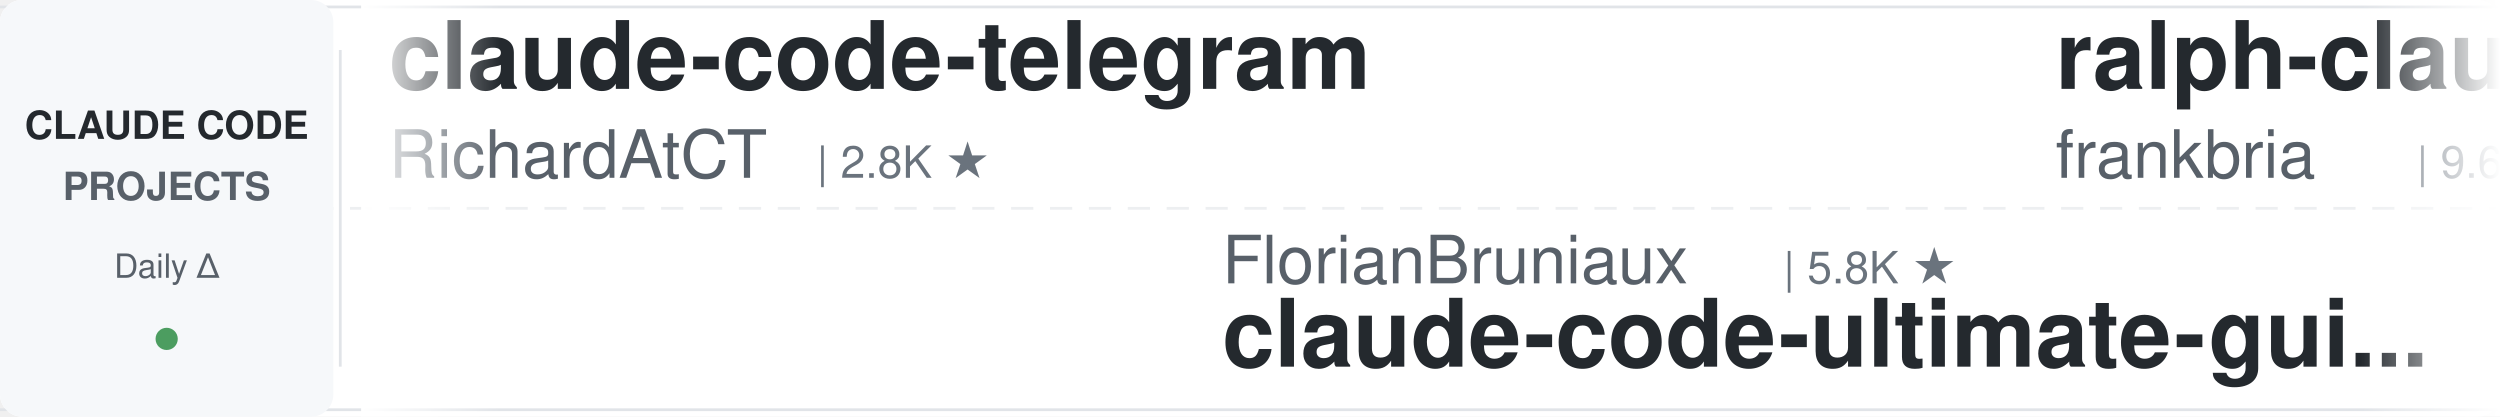
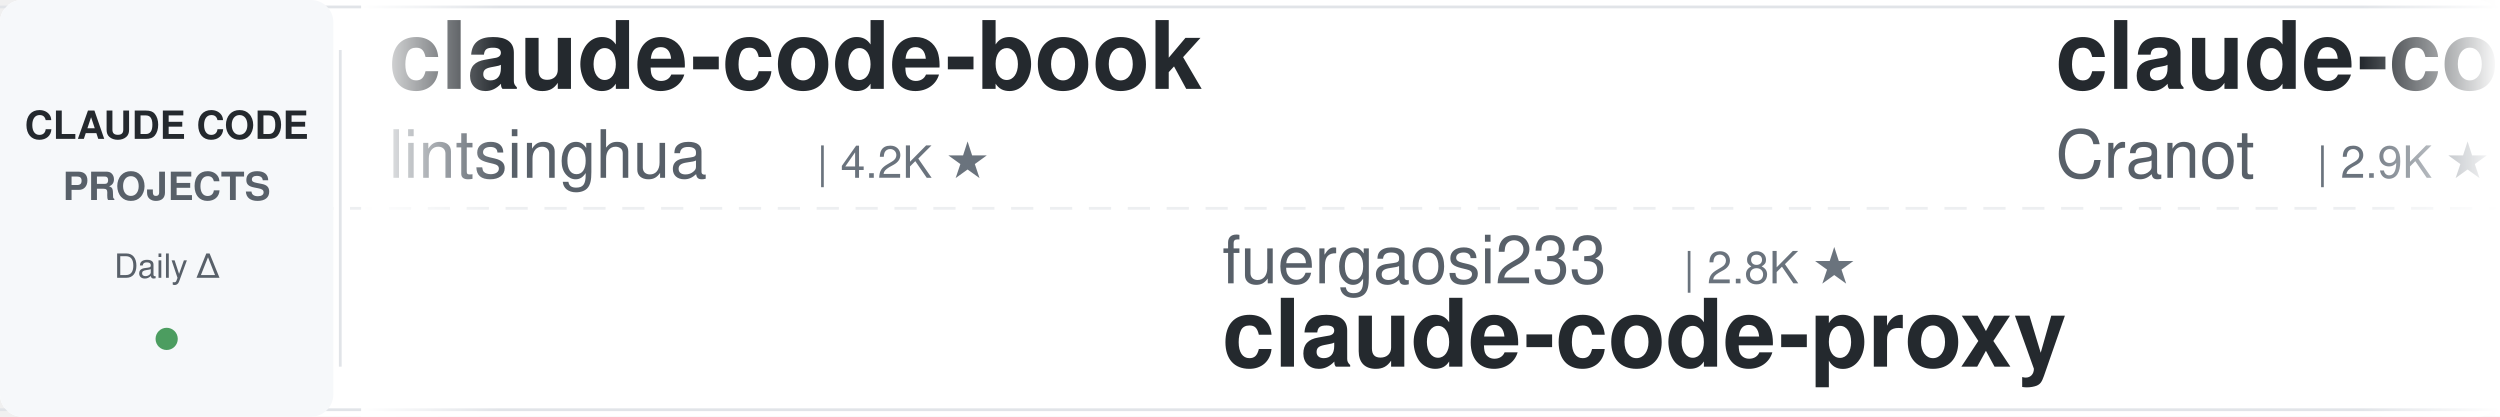
<svg xmlns="http://www.w3.org/2000/svg" width="900" height="150">
  <defs>
    <linearGradient id="leftFade" x1="0%" y1="0%" x2="100%" y2="0%">
      <stop offset="0%" style="stop-color:#ffffff;stop-opacity:1" />
      <stop offset="100%" style="stop-color:#ffffff;stop-opacity:0" />
    </linearGradient>
    <linearGradient id="rightFade" x1="0%" y1="0%" x2="100%" y2="0%">
      <stop offset="0%" style="stop-color:#ffffff;stop-opacity:0" />
      <stop offset="100%" style="stop-color:#ffffff;stop-opacity:1" />
    </linearGradient>
  </defs>
  <rect width="900" height="150" fill="#ffffff" rx="8" />
  <rect x="0" y="2" width="900" height="1" fill="#e1e4e8" />
  <rect x="0" y="147" width="900" height="1" fill="#e1e4e8" />
  <line x1="0" y1="75" x2="900" y2="75" stroke="#e1e4e8" stroke-width="1" stroke-dasharray="8 6" opacity="0.6" />
  <rect x="0" y="0" width="120" height="150" fill="#f6f8fa" rx="8" />
  <text x="60" y="50" font-family="-apple-system, BlinkMacSystemFont, 'Segoe UI', Helvetica, Arial, sans-serif" font-size="14" font-weight="600" fill="#24292e" text-anchor="middle">CLAUDE CODE</text>
  <text x="60" y="72" font-family="-apple-system, BlinkMacSystemFont, 'Segoe UI', Helvetica, Arial, sans-serif" font-size="14" font-weight="600" fill="#586069" text-anchor="middle">PROJECTS</text>
  <text x="60" y="100" font-family="-apple-system, BlinkMacSystemFont, 'Segoe UI', Helvetica, Arial, sans-serif" font-size="12" font-weight="500" fill="#586069" text-anchor="middle">Daily Δ</text>
  <circle cx="60" cy="122" r="4" fill="#22863a" opacity="0.8" />
  <rect x="122" y="18" width="1" height="114" fill="#e1e4e8" />
  <clipPath id="tickerClip">
    <rect x="130" y="0" width="770" height="150" />
  </clipPath>
  <g clip-path="url(#tickerClip)">
    <g id="tickerItems">
      <animateTransform attributeName="transform" attributeType="XML" type="translate" from="0 0" to="-3000 0" dur="54s" repeatCount="indefinite" />
      <g transform="translate(0, 0)">
-         <text x="140" y="32" font-family="-apple-system, BlinkMacSystemFont, 'Segoe UI', Helvetica, Arial, sans-serif" font-size="34" font-weight="600" fill="#24292e">claude-code-telegram</text>
-         <text x="140" y="64" font-family="-apple-system, BlinkMacSystemFont, 'Segoe UI', Helvetica, Arial, sans-serif" font-size="24" font-weight="400" fill="#586069">RichardAtCT</text>
-         <text x="294" y="64" font-family="-apple-system, BlinkMacSystemFont, 'Segoe UI', Helvetica, Arial, sans-serif" font-size="16" font-weight="500" fill="#6a737d">| 2.8K ★</text>
+         <text x="140" y="32" font-family="-apple-system, BlinkMacSystemFont, 'Segoe UI', Helvetica, Arial, sans-serif" font-size="34" font-weight="600" fill="#24292e">claude-code-book</text>
+         <text x="140" y="64" font-family="-apple-system, BlinkMacSystemFont, 'Segoe UI', Helvetica, Arial, sans-serif" font-size="24" font-weight="400" fill="#586069">lintsinghua</text>
+         <text x="294" y="64" font-family="-apple-system, BlinkMacSystemFont, 'Segoe UI', Helvetica, Arial, sans-serif" font-size="16" font-weight="500" fill="#6a737d">| 4.2K ★</text>
      </g>
      <g transform="translate(300, 0)">
-         <text x="140" y="102" font-family="-apple-system, BlinkMacSystemFont, 'Segoe UI', Helvetica, Arial, sans-serif" font-size="24" font-weight="400" fill="#586069">FlorianBruniaux</text>
-         <text x="342" y="102" font-family="-apple-system, BlinkMacSystemFont, 'Segoe UI', Helvetica, Arial, sans-serif" font-size="16" font-weight="500" fill="#6a737d">| 5.8K ★</text>
-         <text x="140" y="132" font-family="-apple-system, BlinkMacSystemFont, 'Segoe UI', Helvetica, Arial, sans-serif" font-size="34" font-weight="600" fill="#24292e">claude-code-ultimate-gui...</text>
+         <text x="140" y="102" font-family="-apple-system, BlinkMacSystemFont, 'Segoe UI', Helvetica, Arial, sans-serif" font-size="24" font-weight="400" fill="#586069">fuergaosi233</text>
+         <text x="306" y="102" font-family="-apple-system, BlinkMacSystemFont, 'Segoe UI', Helvetica, Arial, sans-serif" font-size="16" font-weight="500" fill="#6a737d">| 2.8K ★</text>
+         <text x="140" y="132" font-family="-apple-system, BlinkMacSystemFont, 'Segoe UI', Helvetica, Arial, sans-serif" font-size="34" font-weight="600" fill="#24292e">claude-code-proxy</text>
      </g>
      <g transform="translate(600, 0)">
-         <text x="140" y="32" font-family="-apple-system, BlinkMacSystemFont, 'Segoe UI', Helvetica, Arial, sans-serif" font-size="34" font-weight="600" fill="#24292e">ralph-claude-code</text>
-         <text x="140" y="64" font-family="-apple-system, BlinkMacSystemFont, 'Segoe UI', Helvetica, Arial, sans-serif" font-size="24" font-weight="400" fill="#586069">frankbria</text>
-         <text x="270" y="64" font-family="-apple-system, BlinkMacSystemFont, 'Segoe UI', Helvetica, Arial, sans-serif" font-size="16" font-weight="500" fill="#6a737d">| 9.6K ★</text>
+         <text x="140" y="32" font-family="-apple-system, BlinkMacSystemFont, 'Segoe UI', Helvetica, Arial, sans-serif" font-size="34" font-weight="600" fill="#24292e">claude-code-guide</text>
+         <text x="140" y="64" font-family="-apple-system, BlinkMacSystemFont, 'Segoe UI', Helvetica, Arial, sans-serif" font-size="24" font-weight="400" fill="#586069">Cranot</text>
+         <text x="234" y="64" font-family="-apple-system, BlinkMacSystemFont, 'Segoe UI', Helvetica, Arial, sans-serif" font-size="16" font-weight="500" fill="#6a737d">| 2.9K ★</text>
      </g>
      <g transform="translate(900, 0)">
-         <text x="140" y="102" font-family="-apple-system, BlinkMacSystemFont, 'Segoe UI', Helvetica, Arial, sans-serif" font-size="24" font-weight="400" fill="#586069">xu-xiang</text>
-         <text x="258" y="102" font-family="-apple-system, BlinkMacSystemFont, 'Segoe UI', Helvetica, Arial, sans-serif" font-size="16" font-weight="500" fill="#6a737d">| 1.9K ★</text>
-         <text x="140" y="132" font-family="-apple-system, BlinkMacSystemFont, 'Segoe UI', Helvetica, Arial, sans-serif" font-size="34" font-weight="600" fill="#24292e">everything-claude-code-z...</text>
+         <text x="140" y="102" font-family="-apple-system, BlinkMacSystemFont, 'Segoe UI', Helvetica, Arial, sans-serif" font-size="24" font-weight="400" fill="#586069">Piebald-AI</text>
+         <text x="282" y="102" font-family="-apple-system, BlinkMacSystemFont, 'Segoe UI', Helvetica, Arial, sans-serif" font-size="16" font-weight="500" fill="#6a737d">| 12.5K ★</text>
+         <text x="140" y="132" font-family="-apple-system, BlinkMacSystemFont, 'Segoe UI', Helvetica, Arial, sans-serif" font-size="34" font-weight="600" fill="#24292e">claude-code-system-promp...</text>
      </g>
      <g transform="translate(1200, 0)">
-         <text x="140" y="32" font-family="-apple-system, BlinkMacSystemFont, 'Segoe UI', Helvetica, Arial, sans-serif" font-size="34" font-weight="600" fill="#24292e">claude-code-settings</text>
-         <text x="140" y="64" font-family="-apple-system, BlinkMacSystemFont, 'Segoe UI', Helvetica, Arial, sans-serif" font-size="24" font-weight="400" fill="#586069">feiskyer</text>
-         <text x="258" y="64" font-family="-apple-system, BlinkMacSystemFont, 'Segoe UI', Helvetica, Arial, sans-serif" font-size="16" font-weight="500" fill="#6a737d">| 1.6K ★</text>
+         <text x="140" y="32" font-family="-apple-system, BlinkMacSystemFont, 'Segoe UI', Helvetica, Arial, sans-serif" font-size="34" font-weight="600" fill="#24292e">claude-code-from-scratch</text>
+         <text x="140" y="64" font-family="-apple-system, BlinkMacSystemFont, 'Segoe UI', Helvetica, Arial, sans-serif" font-size="24" font-weight="400" fill="#586069">Windy3f3f3f3f</text>
+         <text x="318" y="64" font-family="-apple-system, BlinkMacSystemFont, 'Segoe UI', Helvetica, Arial, sans-serif" font-size="16" font-weight="500" fill="#6a737d">| 2.6K ★</text>
      </g>
      <g transform="translate(1500, 0)">
-         <text x="140" y="102" font-family="-apple-system, BlinkMacSystemFont, 'Segoe UI', Helvetica, Arial, sans-serif" font-size="24" font-weight="400" fill="#586069">ponponon</text>
-         <text x="258" y="102" font-family="-apple-system, BlinkMacSystemFont, 'Segoe UI', Helvetica, Arial, sans-serif" font-size="16" font-weight="500" fill="#6a737d">| 2.3K ★</text>
-         <text x="140" y="132" font-family="-apple-system, BlinkMacSystemFont, 'Segoe UI', Helvetica, Arial, sans-serif" font-size="34" font-weight="600" fill="#24292e">claude_code_src</text>
+         <text x="140" y="102" font-family="-apple-system, BlinkMacSystemFont, 'Segoe UI', Helvetica, Arial, sans-serif" font-size="24" font-weight="400" fill="#586069">musistudio</text>
+         <text x="282" y="102" font-family="-apple-system, BlinkMacSystemFont, 'Segoe UI', Helvetica, Arial, sans-serif" font-size="16" font-weight="500" fill="#6a737d">| 37.0K ★</text>
+         <text x="140" y="132" font-family="-apple-system, BlinkMacSystemFont, 'Segoe UI', Helvetica, Arial, sans-serif" font-size="34" font-weight="600" fill="#24292e">claude-code-router</text>
      </g>
      <g transform="translate(1800, 0)">
-         <text x="140" y="32" font-family="-apple-system, BlinkMacSystemFont, 'Segoe UI', Helvetica, Arial, sans-serif" font-size="34" font-weight="600" fill="#24292e">awesome-claude-code</text>
-         <text x="140" y="64" font-family="-apple-system, BlinkMacSystemFont, 'Segoe UI', Helvetica, Arial, sans-serif" font-size="24" font-weight="400" fill="#586069">jqueryscript</text>
-         <text x="306" y="64" font-family="-apple-system, BlinkMacSystemFont, 'Segoe UI', Helvetica, Arial, sans-serif" font-size="16" font-weight="500" fill="#6a737d">| 505 ★</text>
+         <text x="140" y="32" font-family="-apple-system, BlinkMacSystemFont, 'Segoe UI', Helvetica, Arial, sans-serif" font-size="34" font-weight="600" fill="#24292e">claude-code-from-source</text>
+         <text x="140" y="64" font-family="-apple-system, BlinkMacSystemFont, 'Segoe UI', Helvetica, Arial, sans-serif" font-size="24" font-weight="400" fill="#586069">alejandrobalderas</text>
+         <text x="366" y="64" font-family="-apple-system, BlinkMacSystemFont, 'Segoe UI', Helvetica, Arial, sans-serif" font-size="16" font-weight="500" fill="#6a737d">| 2.8K ★</text>
      </g>
      <g transform="translate(2100, 0)">
-         <text x="140" y="102" font-family="-apple-system, BlinkMacSystemFont, 'Segoe UI', Helvetica, Arial, sans-serif" font-size="24" font-weight="400" fill="#586069">digitalsamba</text>
-         <text x="306" y="102" font-family="-apple-system, BlinkMacSystemFont, 'Segoe UI', Helvetica, Arial, sans-serif" font-size="16" font-weight="500" fill="#6a737d">| 2.0K ★</text>
-         <text x="140" y="132" font-family="-apple-system, BlinkMacSystemFont, 'Segoe UI', Helvetica, Arial, sans-serif" font-size="34" font-weight="600" fill="#24292e">claude-code-video-toolki...</text>
+         <text x="140" y="102" font-family="-apple-system, BlinkMacSystemFont, 'Segoe UI', Helvetica, Arial, sans-serif" font-size="24" font-weight="400" fill="#586069">Pimzino</text>
+         <text x="246" y="102" font-family="-apple-system, BlinkMacSystemFont, 'Segoe UI', Helvetica, Arial, sans-serif" font-size="16" font-weight="500" fill="#6a737d">| 3.9K ★</text>
+         <text x="140" y="132" font-family="-apple-system, BlinkMacSystemFont, 'Segoe UI', Helvetica, Arial, sans-serif" font-size="34" font-weight="600" fill="#24292e">claude-code-spec-workflo...</text>
      </g>
      <g transform="translate(2400, 0)">
-         <text x="140" y="32" font-family="-apple-system, BlinkMacSystemFont, 'Segoe UI', Helvetica, Arial, sans-serif" font-size="34" font-weight="600" fill="#24292e">claude-code-my-workflow</text>
-         <text x="140" y="64" font-family="-apple-system, BlinkMacSystemFont, 'Segoe UI', Helvetica, Arial, sans-serif" font-size="24" font-weight="400" fill="#586069">pedrohcgs</text>
-         <text x="270" y="64" font-family="-apple-system, BlinkMacSystemFont, 'Segoe UI', Helvetica, Arial, sans-serif" font-size="16" font-weight="500" fill="#6a737d">| 1.5K ★</text>
+         <text x="140" y="32" font-family="-apple-system, BlinkMacSystemFont, 'Segoe UI', Helvetica, Arial, sans-serif" font-size="34" font-weight="600" fill="#24292e">claude-code-ultimate-gui...</text>
+         <text x="140" y="64" font-family="-apple-system, BlinkMacSystemFont, 'Segoe UI', Helvetica, Arial, sans-serif" font-size="24" font-weight="400" fill="#586069">FlorianBruniaux</text>
+         <text x="342" y="64" font-family="-apple-system, BlinkMacSystemFont, 'Segoe UI', Helvetica, Arial, sans-serif" font-size="16" font-weight="500" fill="#6a737d">| 5.8K ★</text>
      </g>
      <g transform="translate(2700, 0)">
-         <text x="140" y="102" font-family="-apple-system, BlinkMacSystemFont, 'Segoe UI', Helvetica, Arial, sans-serif" font-size="24" font-weight="400" fill="#586069">rohitg00</text>
-         <text x="258" y="102" font-family="-apple-system, BlinkMacSystemFont, 'Segoe UI', Helvetica, Arial, sans-serif" font-size="16" font-weight="500" fill="#6a737d">| 2.6K ★</text>
-         <text x="140" y="132" font-family="-apple-system, BlinkMacSystemFont, 'Segoe UI', Helvetica, Arial, sans-serif" font-size="34" font-weight="600" fill="#24292e">awesome-claude-code-tool...</text>
+         <text x="140" y="102" font-family="-apple-system, BlinkMacSystemFont, 'Segoe UI', Helvetica, Arial, sans-serif" font-size="24" font-weight="400" fill="#586069">anthropics</text>
+         <text x="282" y="102" font-family="-apple-system, BlinkMacSystemFont, 'Segoe UI', Helvetica, Arial, sans-serif" font-size="16" font-weight="500" fill="#6a737d">| 172.5K ★</text>
+         <text x="140" y="132" font-family="-apple-system, BlinkMacSystemFont, 'Segoe UI', Helvetica, Arial, sans-serif" font-size="34" font-weight="600" fill="#24292e">skills</text>
      </g>
      <g transform="translate(3000, 0)">
-         <text x="140" y="32" font-family="-apple-system, BlinkMacSystemFont, 'Segoe UI', Helvetica, Arial, sans-serif" font-size="34" font-weight="600" fill="#24292e">claude-code-telegram</text>
-         <text x="140" y="64" font-family="-apple-system, BlinkMacSystemFont, 'Segoe UI', Helvetica, Arial, sans-serif" font-size="24" font-weight="400" fill="#586069">RichardAtCT</text>
-         <text x="294" y="64" font-family="-apple-system, BlinkMacSystemFont, 'Segoe UI', Helvetica, Arial, sans-serif" font-size="16" font-weight="500" fill="#6a737d">| 2.8K ★</text>
+         <text x="140" y="32" font-family="-apple-system, BlinkMacSystemFont, 'Segoe UI', Helvetica, Arial, sans-serif" font-size="34" font-weight="600" fill="#24292e">claude-code-book</text>
+         <text x="140" y="64" font-family="-apple-system, BlinkMacSystemFont, 'Segoe UI', Helvetica, Arial, sans-serif" font-size="24" font-weight="400" fill="#586069">lintsinghua</text>
+         <text x="294" y="64" font-family="-apple-system, BlinkMacSystemFont, 'Segoe UI', Helvetica, Arial, sans-serif" font-size="16" font-weight="500" fill="#6a737d">| 4.2K ★</text>
      </g>
      <g transform="translate(3300, 0)">
-         <text x="140" y="102" font-family="-apple-system, BlinkMacSystemFont, 'Segoe UI', Helvetica, Arial, sans-serif" font-size="24" font-weight="400" fill="#586069">FlorianBruniaux</text>
-         <text x="342" y="102" font-family="-apple-system, BlinkMacSystemFont, 'Segoe UI', Helvetica, Arial, sans-serif" font-size="16" font-weight="500" fill="#6a737d">| 5.8K ★</text>
-         <text x="140" y="132" font-family="-apple-system, BlinkMacSystemFont, 'Segoe UI', Helvetica, Arial, sans-serif" font-size="34" font-weight="600" fill="#24292e">claude-code-ultimate-gui...</text>
+         <text x="140" y="102" font-family="-apple-system, BlinkMacSystemFont, 'Segoe UI', Helvetica, Arial, sans-serif" font-size="24" font-weight="400" fill="#586069">fuergaosi233</text>
+         <text x="306" y="102" font-family="-apple-system, BlinkMacSystemFont, 'Segoe UI', Helvetica, Arial, sans-serif" font-size="16" font-weight="500" fill="#6a737d">| 2.8K ★</text>
+         <text x="140" y="132" font-family="-apple-system, BlinkMacSystemFont, 'Segoe UI', Helvetica, Arial, sans-serif" font-size="34" font-weight="600" fill="#24292e">claude-code-proxy</text>
      </g>
      <g transform="translate(3600, 0)">
-         <text x="140" y="32" font-family="-apple-system, BlinkMacSystemFont, 'Segoe UI', Helvetica, Arial, sans-serif" font-size="34" font-weight="600" fill="#24292e">ralph-claude-code</text>
-         <text x="140" y="64" font-family="-apple-system, BlinkMacSystemFont, 'Segoe UI', Helvetica, Arial, sans-serif" font-size="24" font-weight="400" fill="#586069">frankbria</text>
-         <text x="270" y="64" font-family="-apple-system, BlinkMacSystemFont, 'Segoe UI', Helvetica, Arial, sans-serif" font-size="16" font-weight="500" fill="#6a737d">| 9.6K ★</text>
+         <text x="140" y="32" font-family="-apple-system, BlinkMacSystemFont, 'Segoe UI', Helvetica, Arial, sans-serif" font-size="34" font-weight="600" fill="#24292e">claude-code-guide</text>
+         <text x="140" y="64" font-family="-apple-system, BlinkMacSystemFont, 'Segoe UI', Helvetica, Arial, sans-serif" font-size="24" font-weight="400" fill="#586069">Cranot</text>
+         <text x="234" y="64" font-family="-apple-system, BlinkMacSystemFont, 'Segoe UI', Helvetica, Arial, sans-serif" font-size="16" font-weight="500" fill="#6a737d">| 2.9K ★</text>
      </g>
      <g transform="translate(3900, 0)">
-         <text x="140" y="102" font-family="-apple-system, BlinkMacSystemFont, 'Segoe UI', Helvetica, Arial, sans-serif" font-size="24" font-weight="400" fill="#586069">xu-xiang</text>
-         <text x="258" y="102" font-family="-apple-system, BlinkMacSystemFont, 'Segoe UI', Helvetica, Arial, sans-serif" font-size="16" font-weight="500" fill="#6a737d">| 1.9K ★</text>
-         <text x="140" y="132" font-family="-apple-system, BlinkMacSystemFont, 'Segoe UI', Helvetica, Arial, sans-serif" font-size="34" font-weight="600" fill="#24292e">everything-claude-code-z...</text>
+         <text x="140" y="102" font-family="-apple-system, BlinkMacSystemFont, 'Segoe UI', Helvetica, Arial, sans-serif" font-size="24" font-weight="400" fill="#586069">Piebald-AI</text>
+         <text x="282" y="102" font-family="-apple-system, BlinkMacSystemFont, 'Segoe UI', Helvetica, Arial, sans-serif" font-size="16" font-weight="500" fill="#6a737d">| 12.5K ★</text>
+         <text x="140" y="132" font-family="-apple-system, BlinkMacSystemFont, 'Segoe UI', Helvetica, Arial, sans-serif" font-size="34" font-weight="600" fill="#24292e">claude-code-system-promp...</text>
      </g>
    </g>
  </g>
  <rect x="130" y="0" width="50" height="150" fill="url(#leftFade)" />
  <rect x="850" y="0" width="50" height="150" fill="url(#rightFade)" />
</svg>
